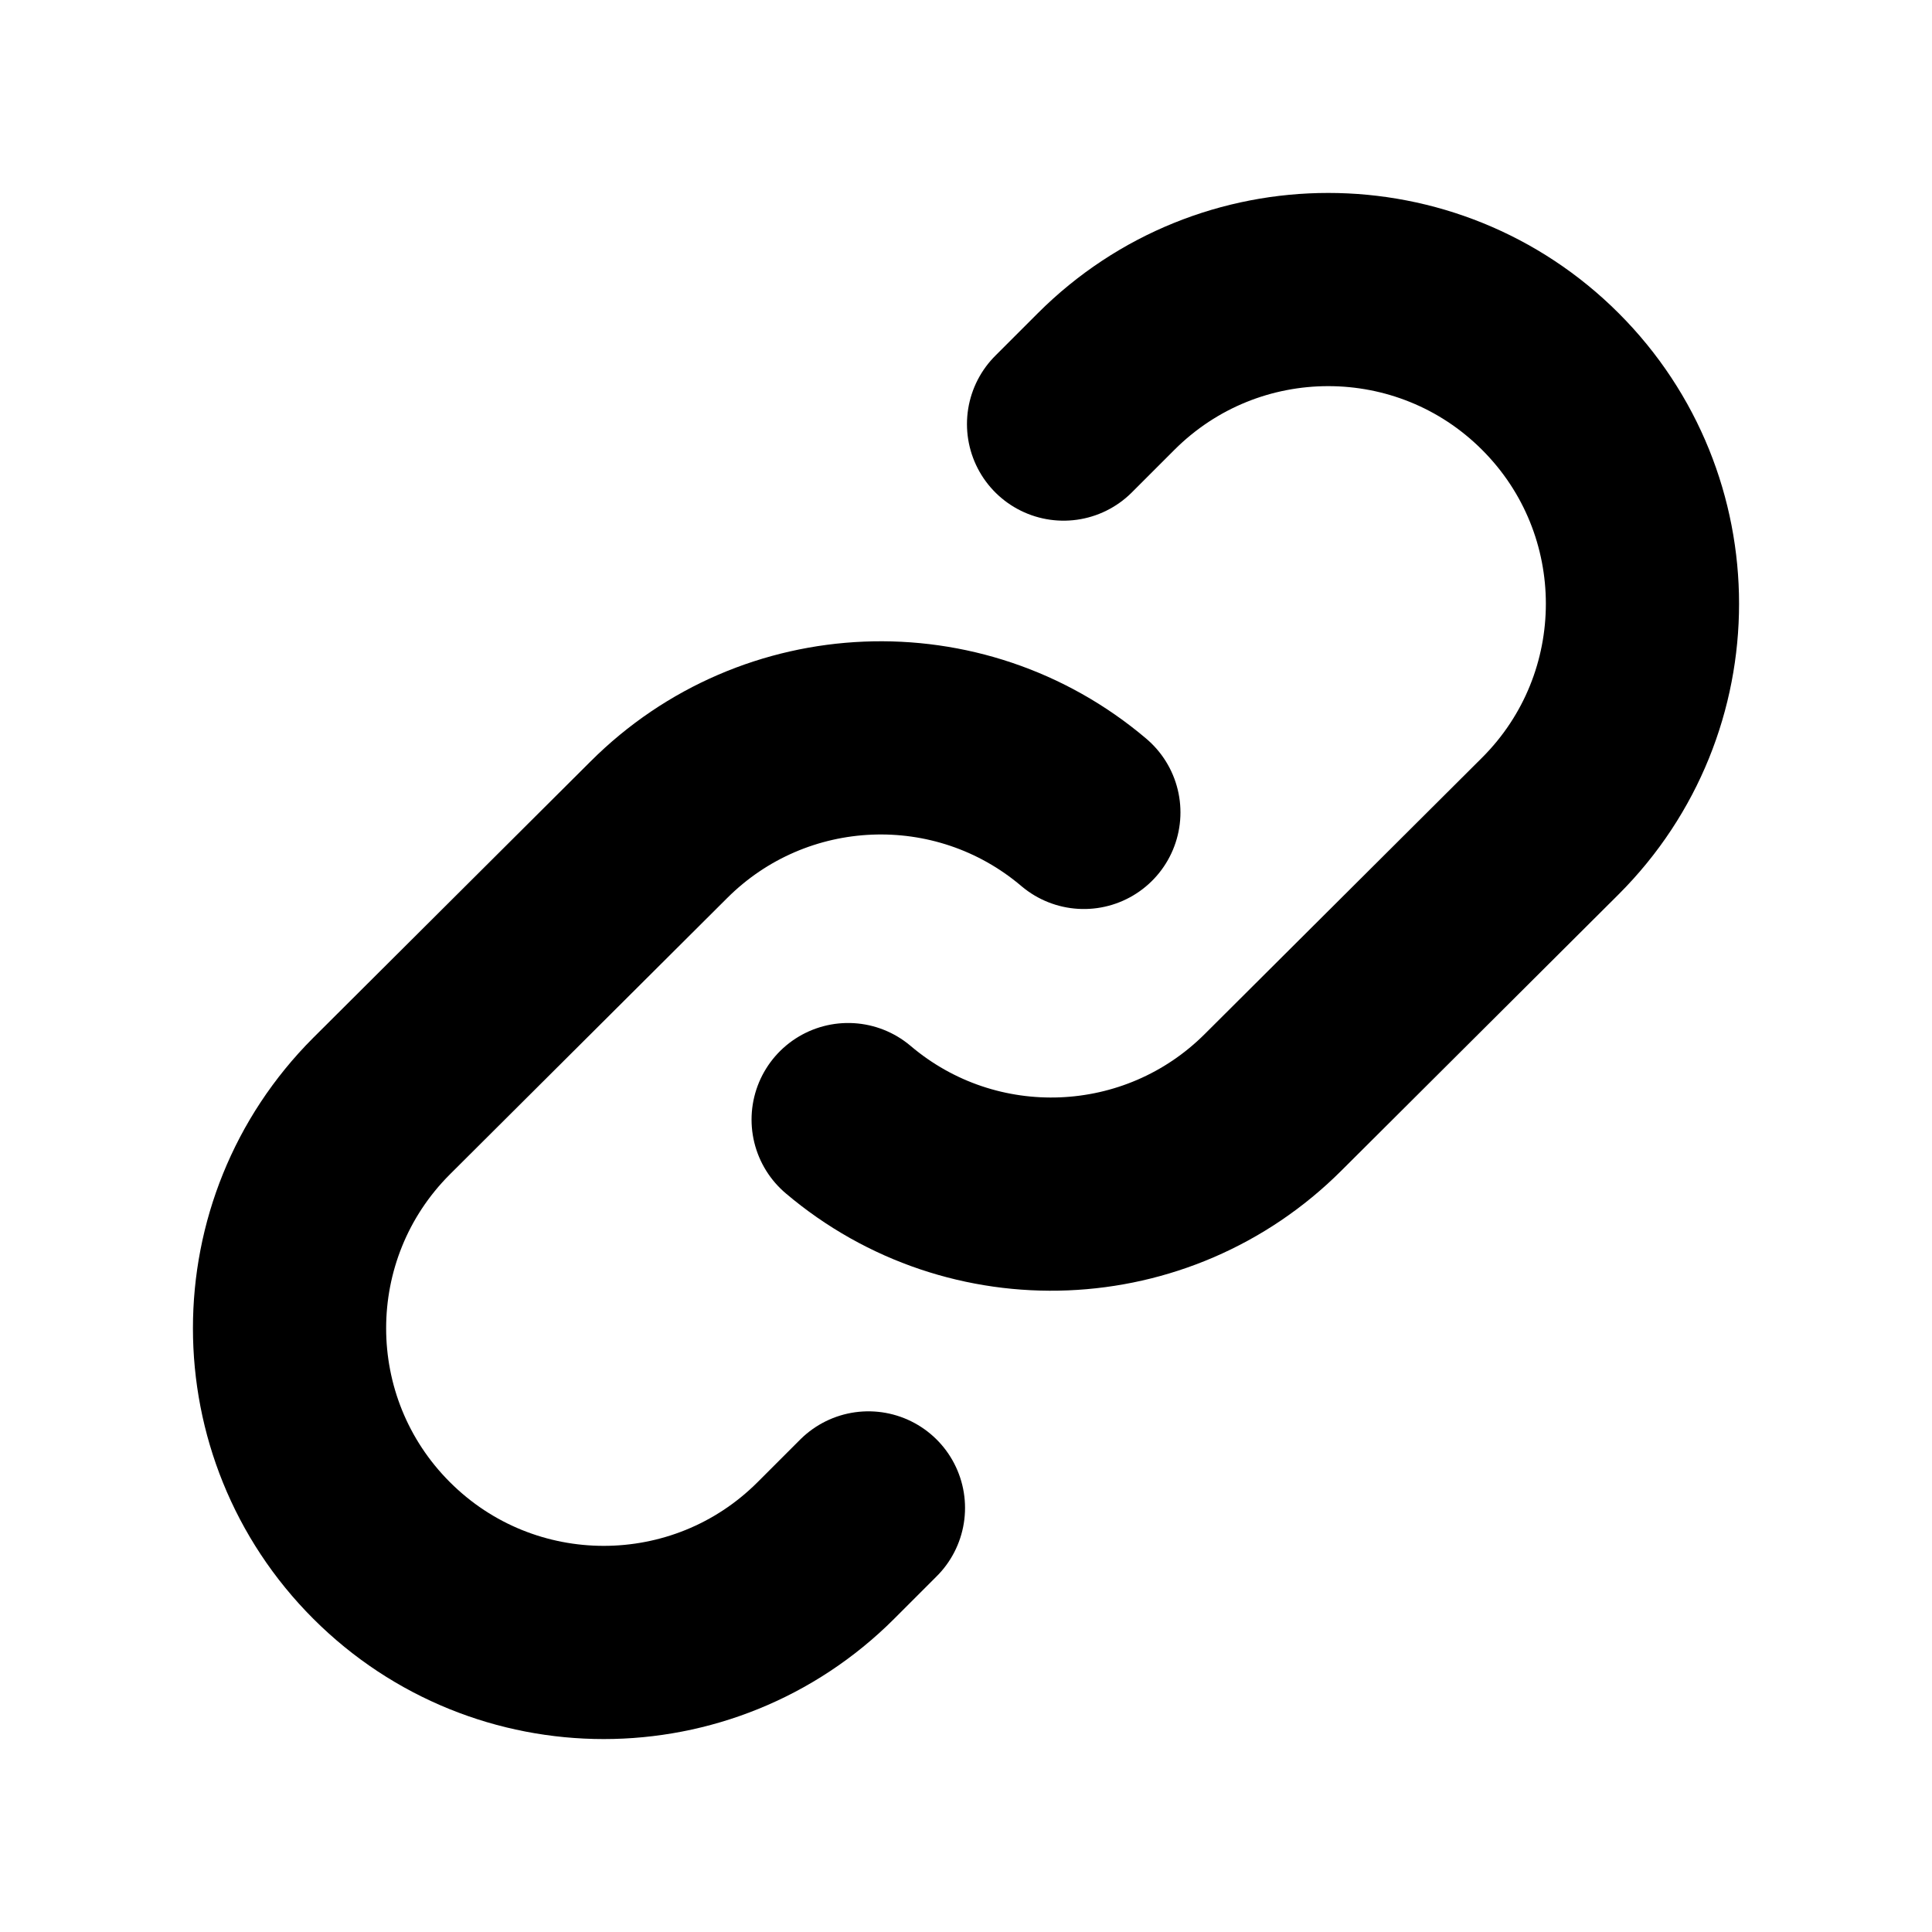
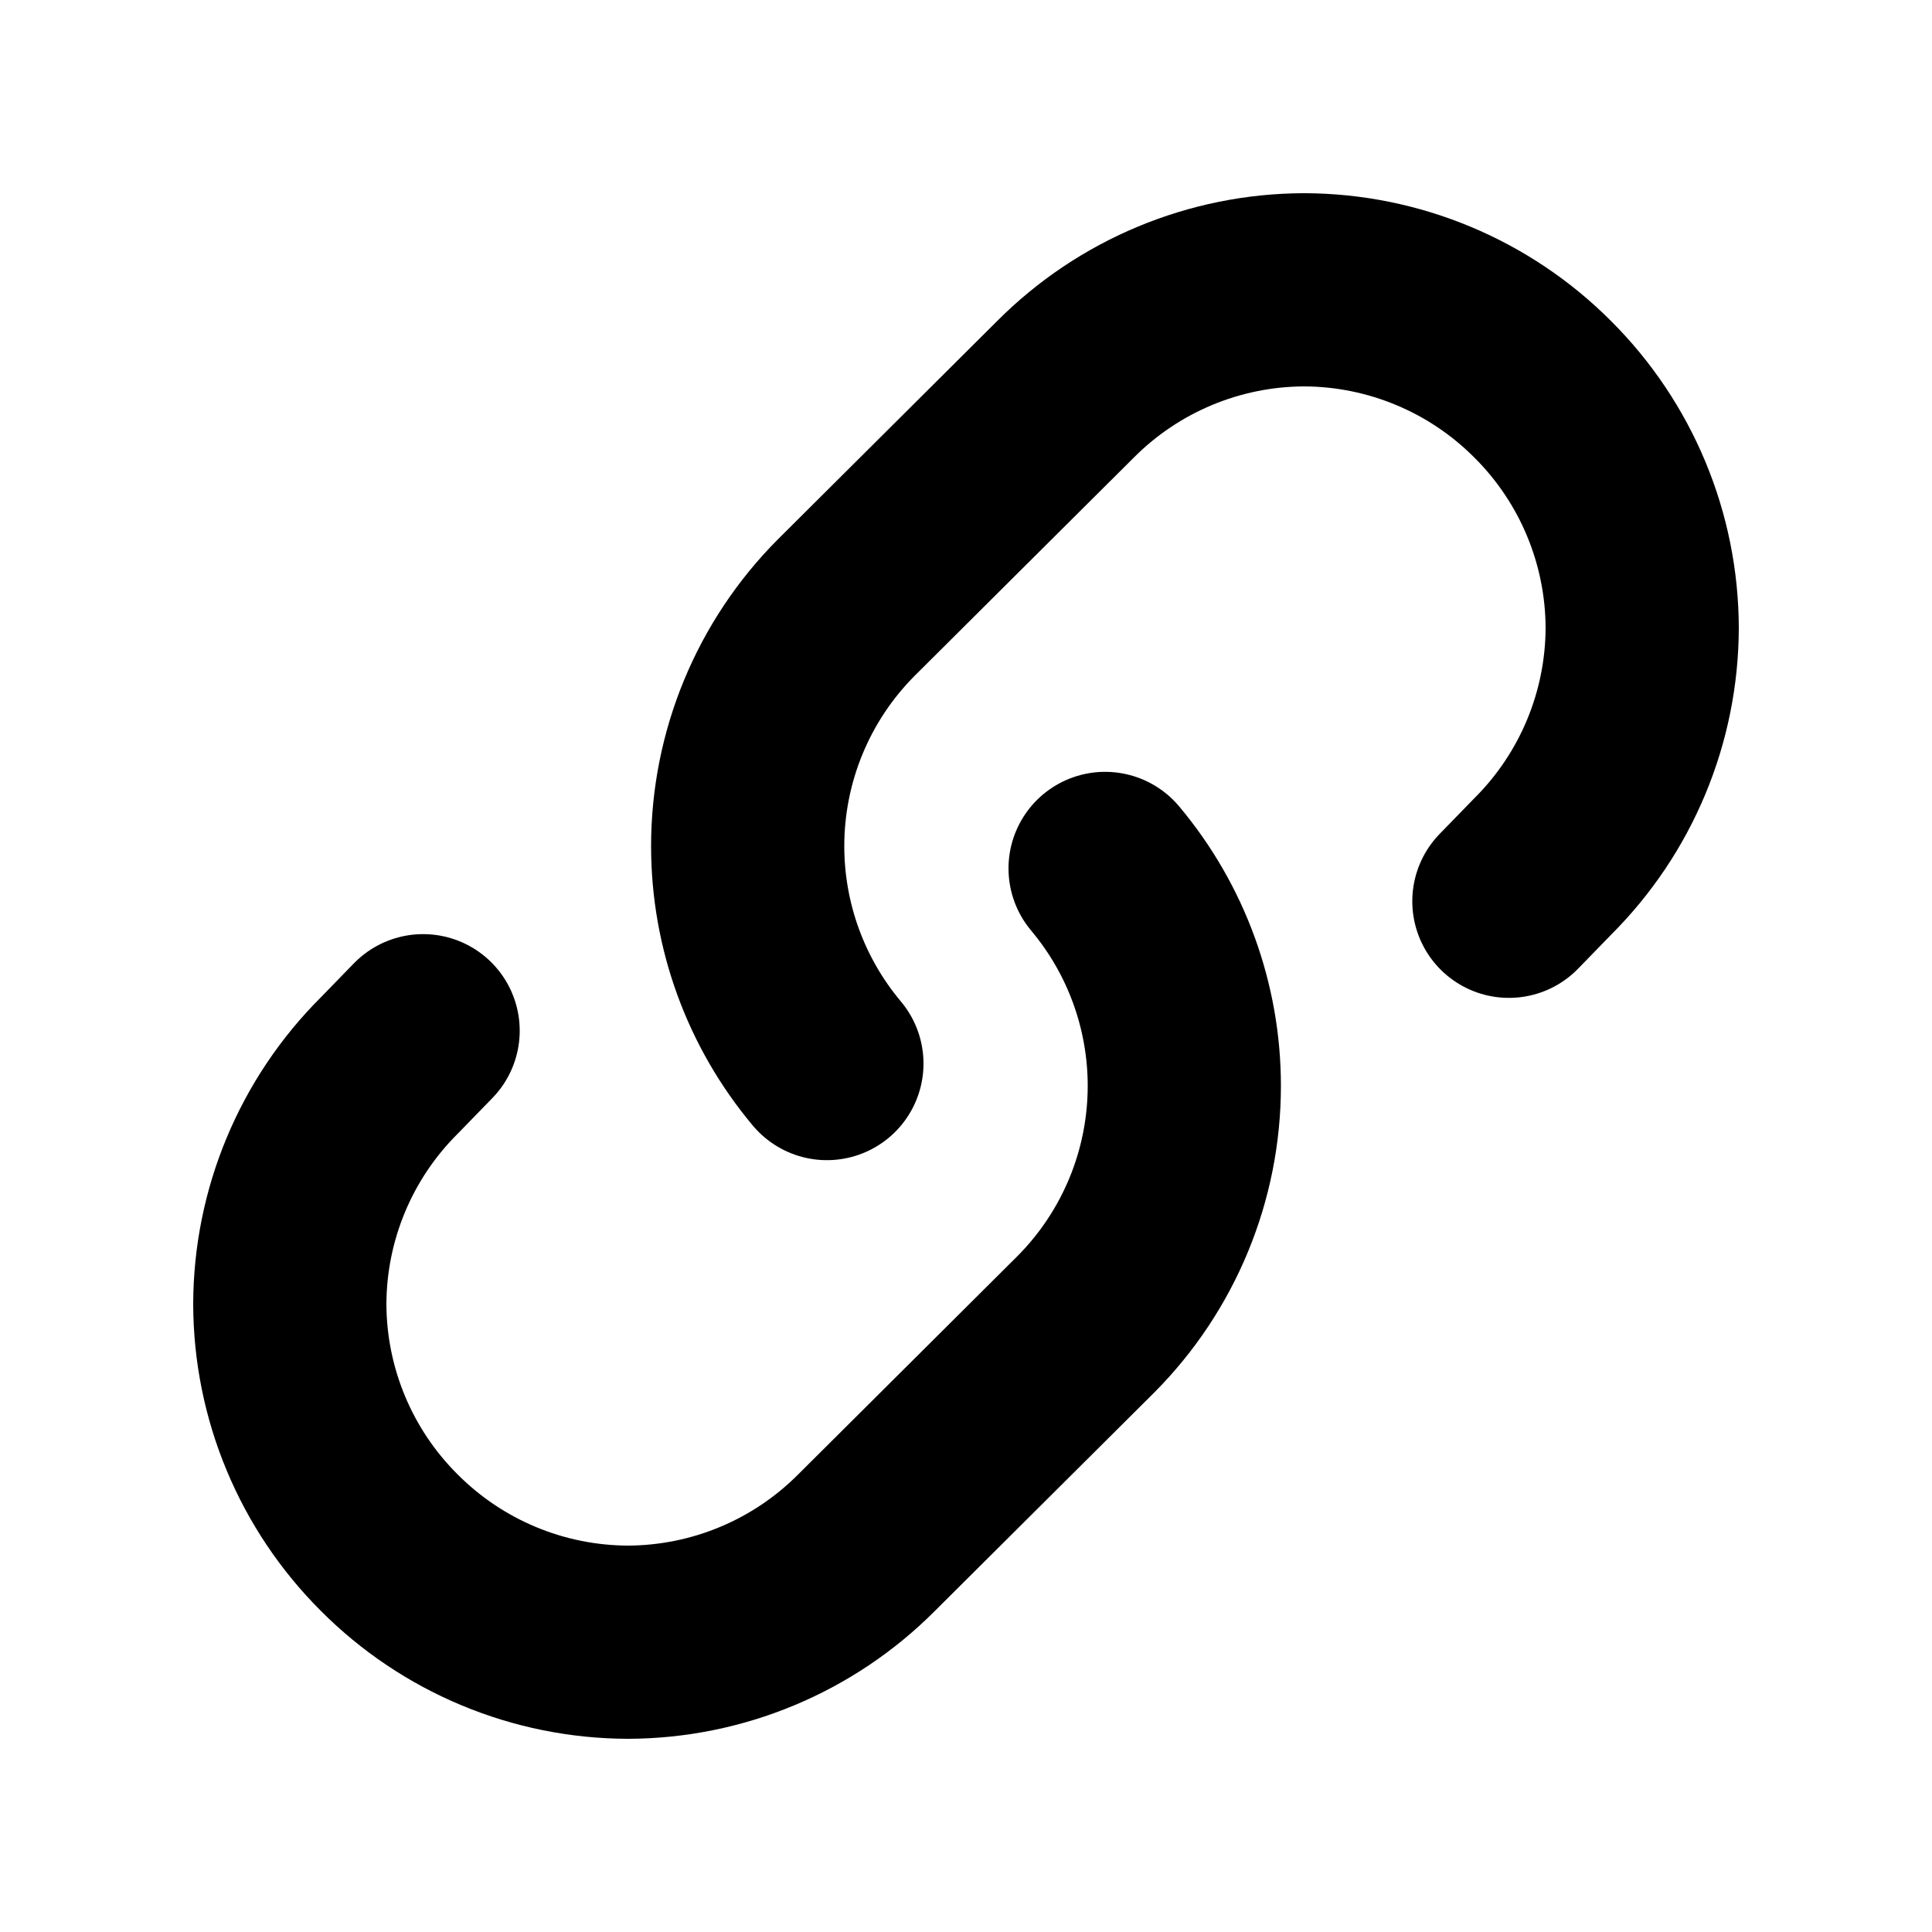
<svg xmlns="http://www.w3.org/2000/svg" viewBox="0 0 20 20" fill="none" stroke="currentColor" stroke-width="2" stroke-linecap="round" stroke-linejoin="round">
-   <path d="M8.78 11.59A3.25 3.25 0 0 0 13.18 11.41L16.05 8.55A3.25 3.25 0 0 0 11.45 3.95L11.01 4.39" />
-   <path d="M11.22 8.41A3.25 3.25 0 0 0 6.82 8.59L3.95 11.45A3.25 3.25 0 0 0 8.55 16.05L8.99 15.61" />
+   <path d="M4.38 10.67L4.03 11.03A3.5 3.5 0 0 0 3 13.5A3.5 3.5 0 0 0 4.03 15.97A3.5 3.5 0 0 0 6.5 17A3.5 3.5 0 0 0 8.97 15.97L11.24 13.71A3.5 3.5 0 0 0 12.26 11.24A3.5 3.5 0 0 0 11.44 8.99" />
+   <path d="M15.62 9.33L15.97 8.97A3.5 3.5 0 0 0 17 6.5A3.5 3.5 0 0 0 15.97 4.03A3.5 3.5 0 0 0 13.5 3A3.5 3.5 0 0 0 11.03 4.03L8.76 6.29A3.5 3.5 0 0 0 7.74 8.76A3.5 3.5 0 0 0 8.56 11.01" />
</svg>
